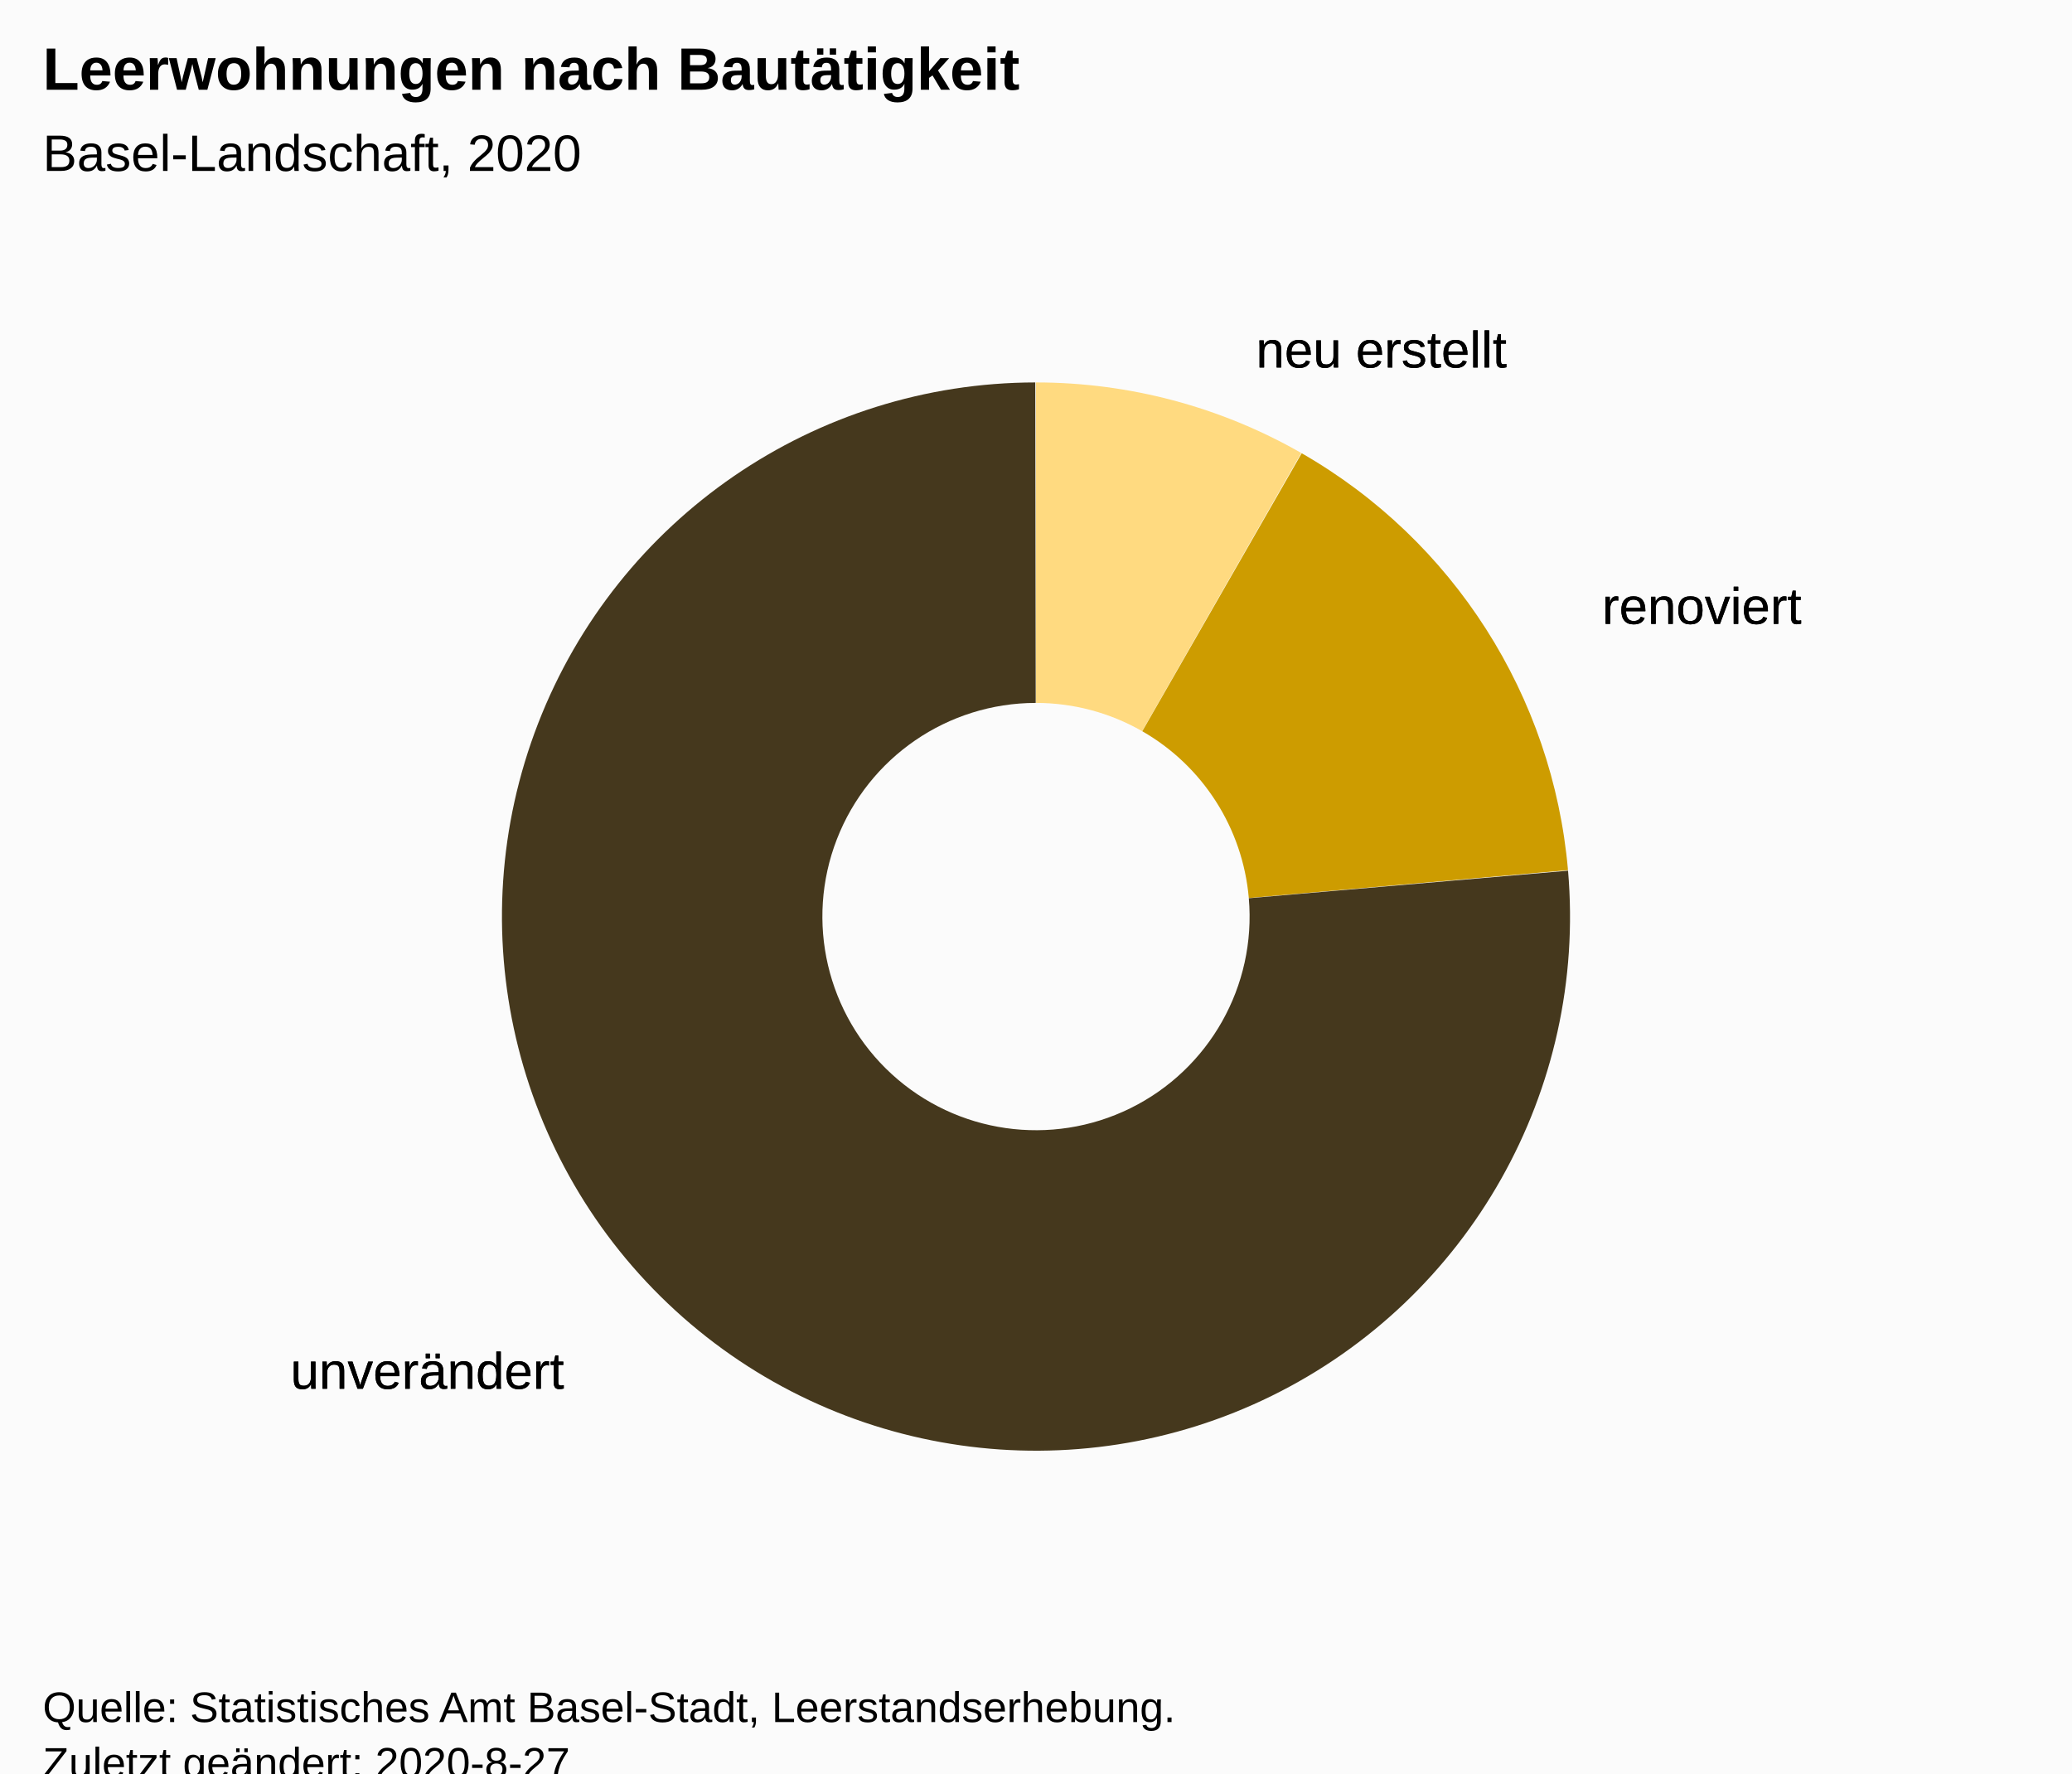
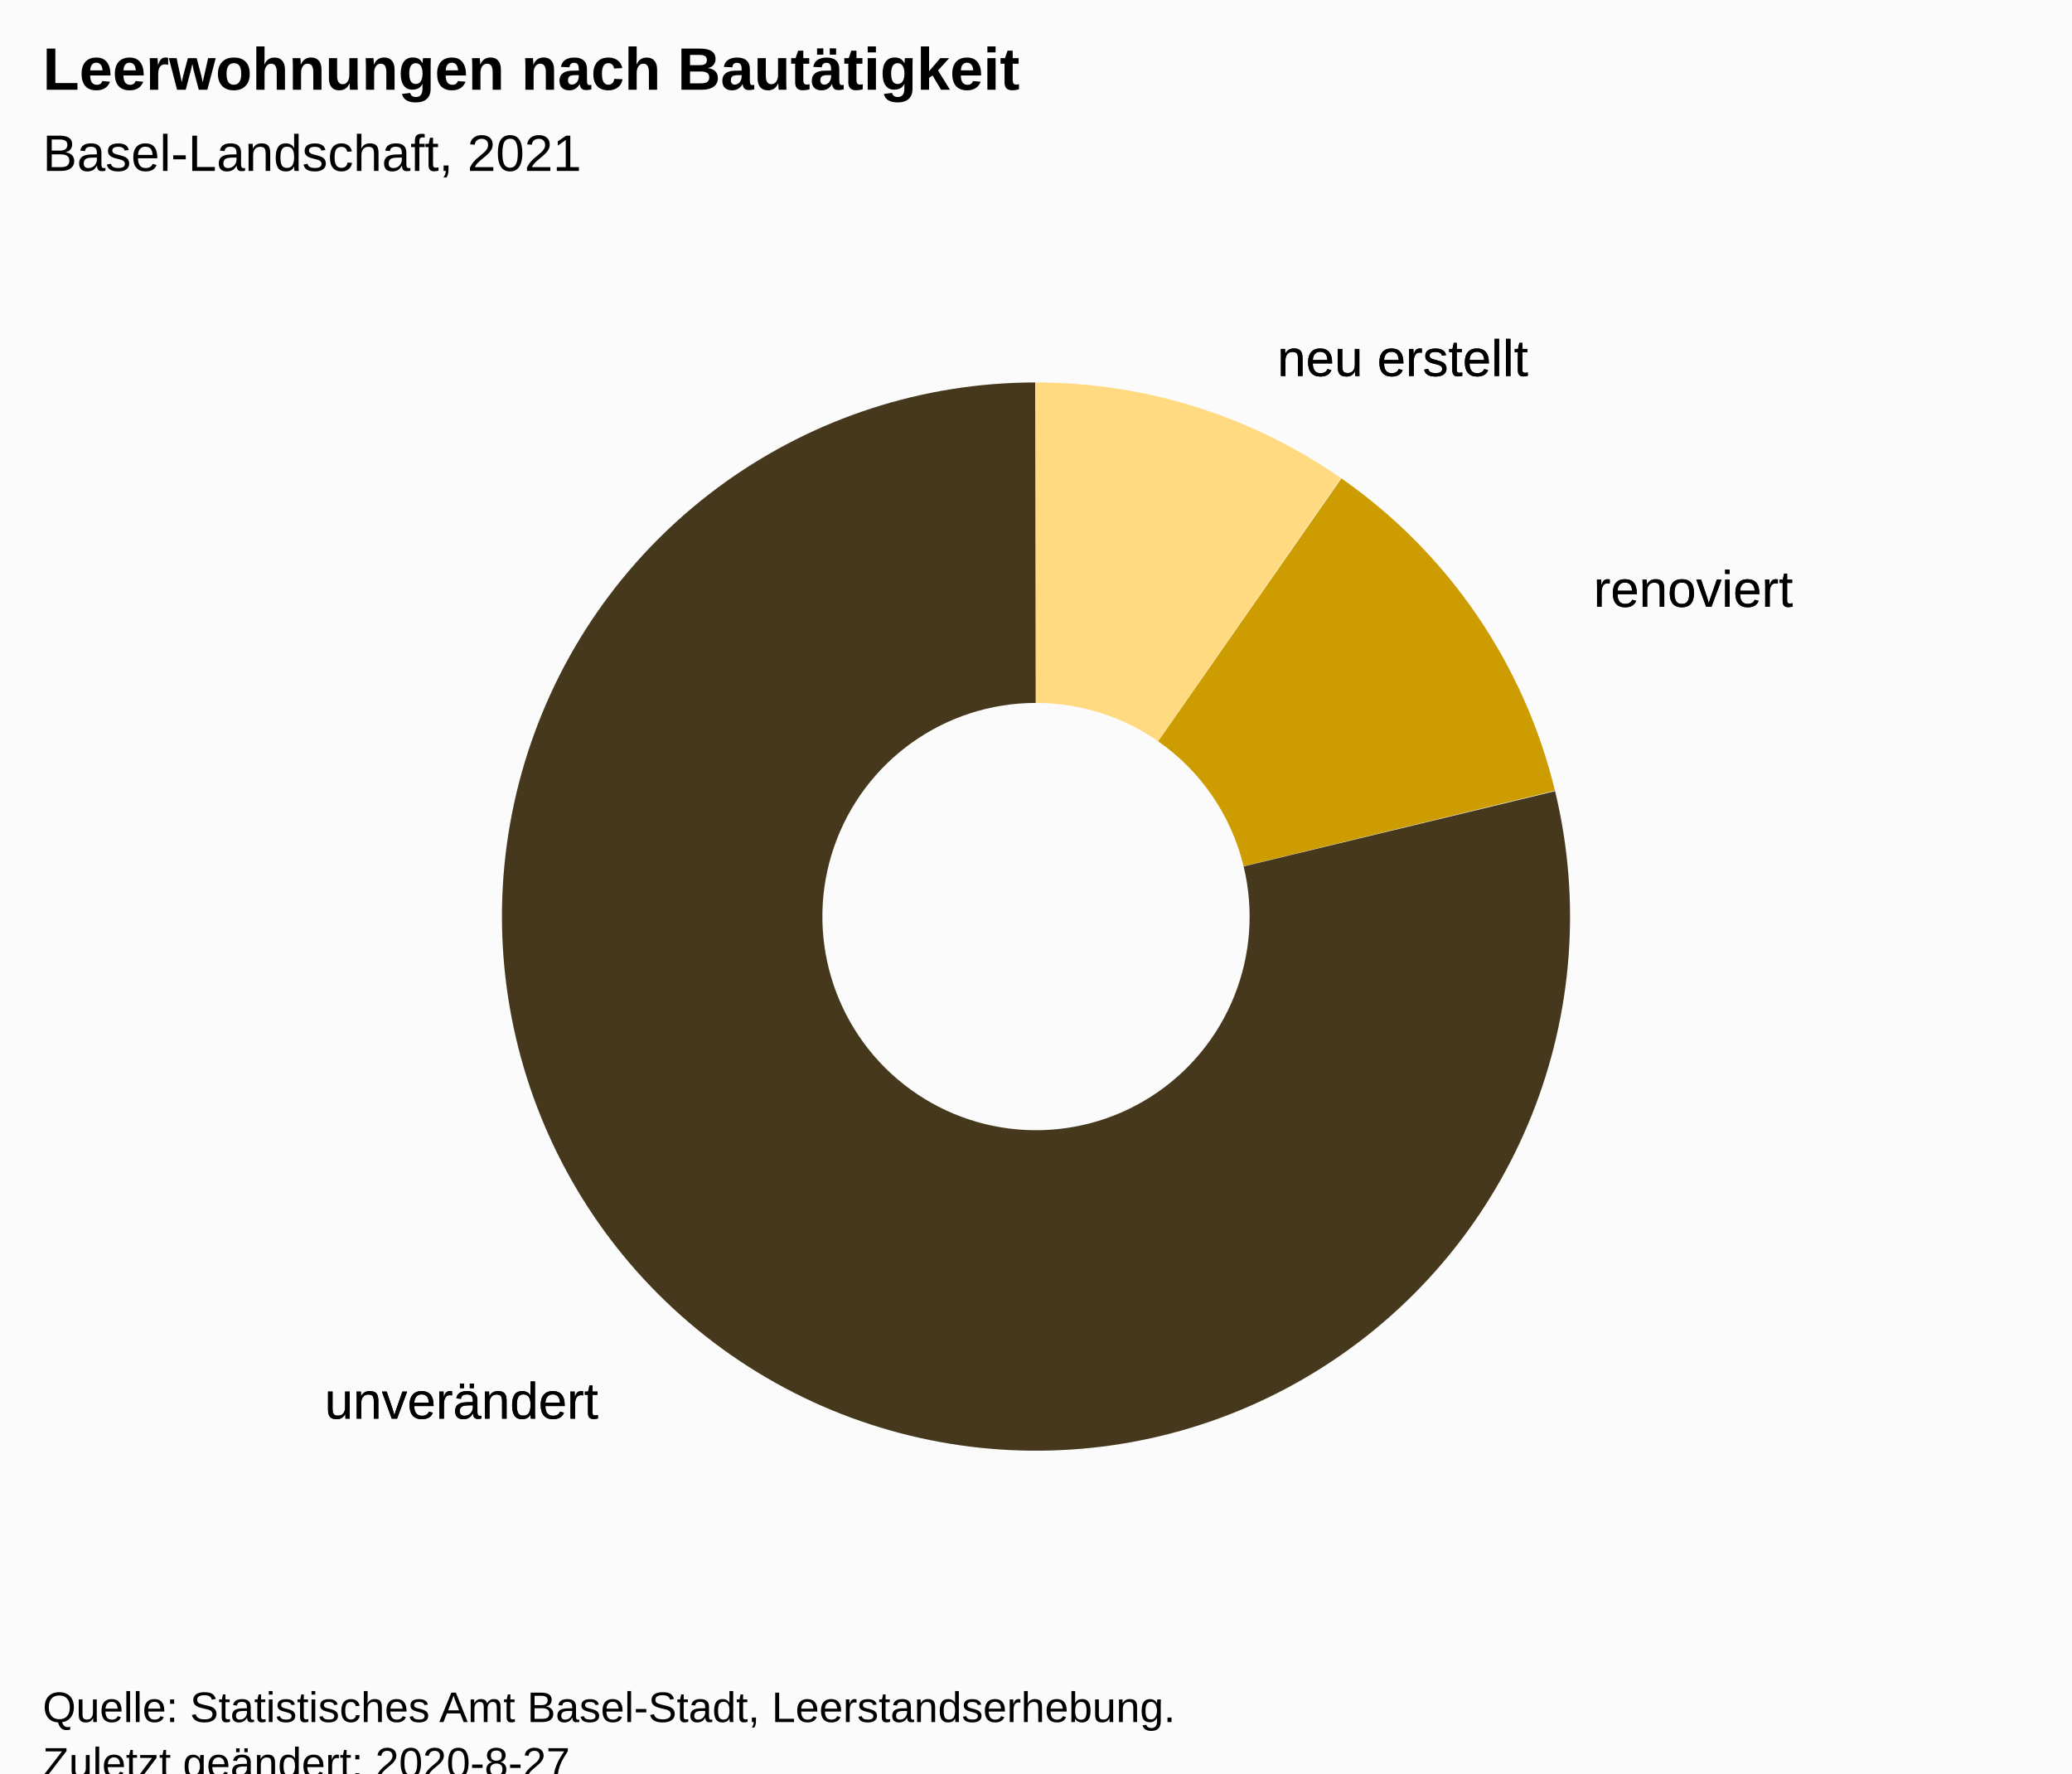
<svg xmlns="http://www.w3.org/2000/svg" version="1.1" class="highcharts-root" style="font-family:Arial;font-size:12px;" viewBox="0 0 485 415">
  <defs>
-     <clipPath id="highcharts-zm01tlm-12-">
+     <clipPath id="highcharts-fycp07y-13-">
      <rect x="0" y="0" width="465" height="317" fill="none" />
+     </clipPath>
+     <clipPath id="highcharts-fycp07y-15-">
+       <rect x="10" y="56" width="465" height="317" fill="none" />
    </clipPath>
  </defs>
  <rect fill="#fbfbfb" class="highcharts-background" x="0" y="0" width="485" height="428" rx="0" ry="0" />
  <rect fill="none" class="highcharts-plot-background" x="10" y="56" width="465" height="317" />
  <g class="highcharts-pane-group" data-z-index="0" />
  <rect fill="none" class="highcharts-plot-border" data-z-index="1" x="10" y="56" width="465" height="317" />
  <g class="highcharts-series-group" data-z-index="3">
    <g class="highcharts-series highcharts-series-0 highcharts-pie-series" data-z-index="0.1" opacity="1" transform="translate(10,56) scale(1 1)">
-       <path fill="#FFDA80" d="M 232.475 33.5 A 125 125 0 0 1 294.588 50.01 L 257.335 115.104 A 50 50 0 0 0 232.49 108.5 Z" transform="translate(0,0)" opacity="1" stroke-linejoin="round" class="highcharts-point highcharts-color-0" />
-       <path fill="#CD9C00" d="M 294.696 50.072 A 125 125 0 0 1 357.027 147.639 L 282.311 154.155 A 50 50 0 0 0 257.379 115.129 Z" transform="translate(0,0)" opacity="1" stroke-linejoin="round" class="highcharts-point highcharts-color-1" />
-       <path fill="#45381D" d="M 357.038 147.763 A 125 125 0 1 1 232.326 33.5 L 232.431 108.5 A 50 50 0 1 0 282.315 154.205 Z" transform="translate(0,0)" opacity="1" stroke-linejoin="round" class="highcharts-point highcharts-color-2" />
+       <path fill="#FFDA80" d="M 232.475 33.5 A 125 125 0 0 1 303.882 55.886 L 261.053 117.455 A 50 50 0 0 0 232.49 108.5 Z" transform="translate(0,0)" opacity="1" stroke-linejoin="round" class="highcharts-point highcharts-color-0" />
+       <path fill="#CD9C00" d="M 303.985 55.958 A 125 125 0 0 1 353.976 129.03 L 281.091 146.712 A 50 50 0 0 0 261.094 117.483 Z" transform="translate(0,0)" opacity="1" stroke-linejoin="round" class="highcharts-point highcharts-color-1" />
+       <path fill="#45381D" d="M 354.006 129.152 A 125 125 0 1 1 232.326 33.5 L 232.431 108.5 A 50 50 0 1 0 281.102 146.761 Z" transform="translate(0,0)" opacity="1" stroke-linejoin="round" class="highcharts-point highcharts-color-2" />
    </g>
    <g class="highcharts-markers highcharts-series-0 highcharts-pie-series" data-z-index="0.1" opacity="1" transform="translate(10,56) scale(1 1)" />
  </g>
  <text x="10" text-anchor="start" class="highcharts-title" data-z-index="4" style="color:#000000;font-size:14px;font-weight:bold;fill:#000000;" y="21">
    <tspan>Leerwohnungen nach Bautätigkeit</tspan>
  </text>
  <text x="10" text-anchor="start" class="highcharts-subtitle" data-z-index="4" style="color:#000000;font-size:12px;font-weight:normal;font-family:Arial;fill:#000000;" y="40">
-     <tspan>Basel-Landschaft, 2020</tspan>
+     <tspan>Basel-Landschaft, 2021</tspan>
  </text>
  <text x="10" text-anchor="start" class="highcharts-caption" data-z-index="4" style="color:#666666;fill:#666666;" y="385" />
  <g class="highcharts-data-labels highcharts-series-0 highcharts-pie-series" data-z-index="6" opacity="1" transform="translate(10,56) scale(1 1)">
-     <g class="highcharts-label highcharts-data-label highcharts-data-label-color-0" data-z-index="1" transform="translate(279,13)">
+     <g class="highcharts-label highcharts-data-label highcharts-data-label-color-0" data-z-index="1" transform="translate(284,15)">
      <text x="5" data-z-index="1" y="17" style="color:black;cursor:true;font-size:12px;font-weight:normal;fill:black;">
        <tspan x="5" y="17" class="highcharts-text-outline" fill="black" stroke="black" stroke-width="0px" stroke-linejoin="round" style="">neu erstellt</tspan>
        <tspan x="5" y="17">neu erstellt</tspan>
      </text>
    </g>
-     <g class="highcharts-label highcharts-data-label highcharts-data-label-color-1" data-z-index="1" transform="translate(360,73)">
+     <g class="highcharts-label highcharts-data-label highcharts-data-label-color-1" data-z-index="1" transform="translate(358,69)">
      <text x="5" data-z-index="1" y="17" style="color:black;cursor:true;font-size:12px;font-weight:normal;fill:black;">
        <tspan x="5" y="17" class="highcharts-text-outline" fill="black" stroke="black" stroke-width="0px" stroke-linejoin="round" style="">renoviert</tspan>
        <tspan x="5" y="17">renoviert</tspan>
      </text>
    </g>
-     <g class="highcharts-label highcharts-data-label highcharts-data-label-color-2" data-z-index="1" transform="translate(53,252)">
+     <g class="highcharts-label highcharts-data-label highcharts-data-label-color-2" data-z-index="1" transform="translate(61,259)">
      <text x="5" data-z-index="1" y="17" style="color:black;cursor:true;font-size:12px;font-weight:normal;fill:black;">
        <tspan x="5" y="17" class="highcharts-text-outline" fill="black" stroke="black" stroke-width="0px" stroke-linejoin="round" style="">unverändert</tspan>
        <tspan x="5" y="17">unverändert</tspan>
      </text>
    </g>
  </g>
  <text x="10" class="highcharts-credits" text-anchor="start" data-z-index="8" style="cursor:default;color:#000000;font-size:10px;fill:#000000;" y="403">
    <tspan>Quelle: Statistisches Amt Basel-Stadt, Leerstandserhebung.</tspan>
    <tspan x="10" dy="13">Zuletzt geändert: 2020-8-27</tspan>
  </text>
+   <g class="highcharts-control-points" data-z-index="99" clip-path="url(#highcharts-fycp07y-15-)" />
</svg>
